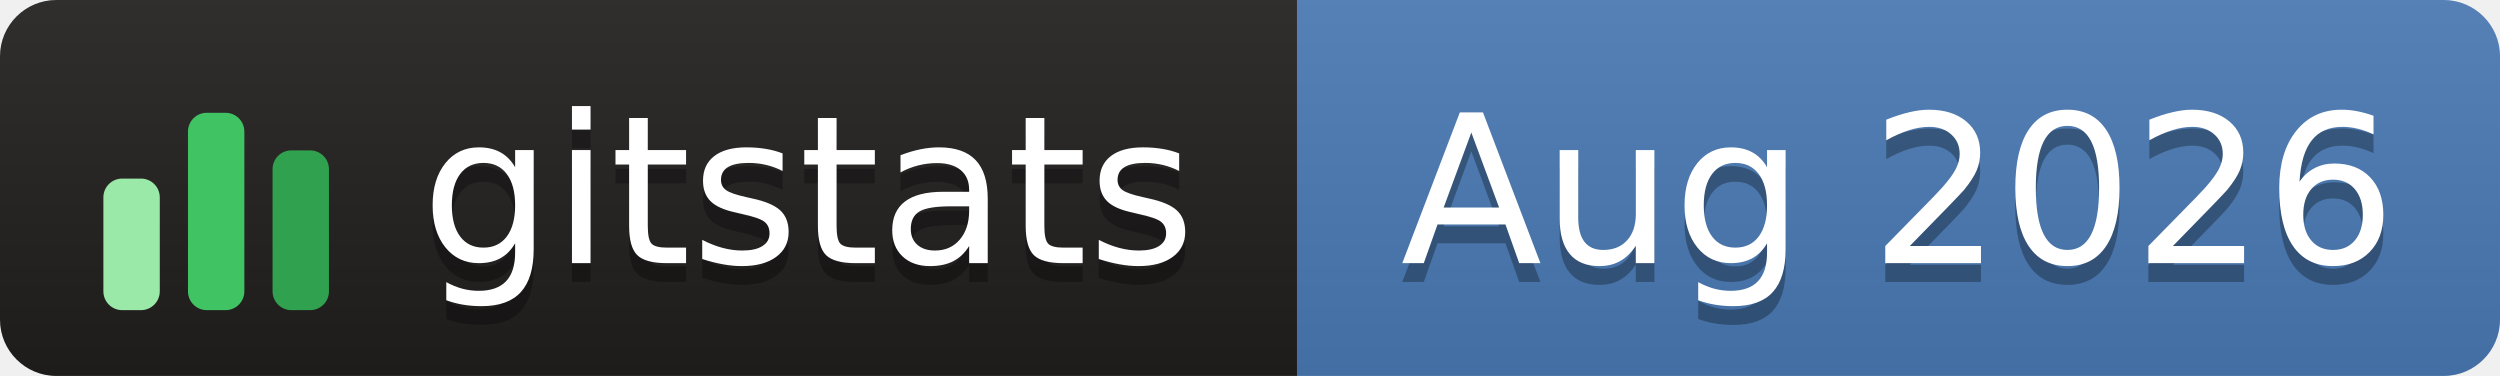
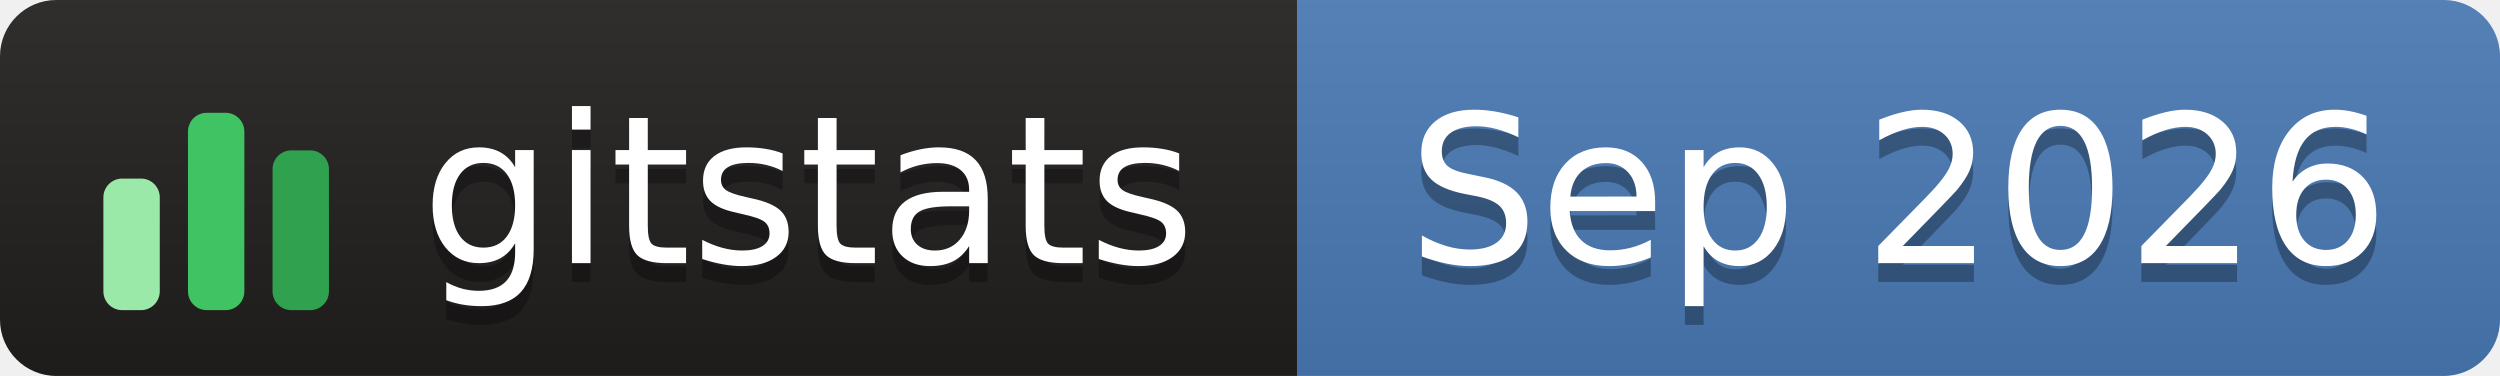
- <svg xmlns="http://www.w3.org/2000/svg" width="133" height="20" role="img" aria-label="gitstats: Aug 2026">
+ <svg xmlns="http://www.w3.org/2000/svg" width="133" height="20" role="img" aria-label="gitstats: Sep 2026">
  <linearGradient id="s" x2="0" y2="100%">
    <stop offset="0" stop-color="#bbb" stop-opacity=".1" />
    <stop offset="1" stop-opacity=".1" />
  </linearGradient>
  <clipPath id="r">
    <rect width="133" height="20" rx="3" fill="#fff" />
  </clipPath>
  <g clip-path="url(#r)">
    <rect width="69" height="20" fill="#211e1e" />
    <rect x="69" width="64" height="20" fill="#4a7ab5" />
    <rect width="133" height="20" fill="url(#s)" />
  </g>
  <g transform="translate(5,3.5)">
    <rect x="0.5" y="6.0" width="3" height="7.0" rx="1" fill="#9be9a8" />
    <rect x="5.0" y="2.5" width="3" height="10.5" rx="1" fill="#40c463" />
    <rect x="9.5" y="4.5" width="3" height="8.5" rx="1" fill="#30a14e" />
  </g>
  <g fill="#fff" text-anchor="middle" font-family="Verdana,Geneva,DejaVu Sans,sans-serif" text-rendering="geometricPrecision" font-size="110">
    <text aria-hidden="true" x="430" y="150" fill="#010101" fill-opacity=".3" transform="scale(.1)" textLength="420">gitstats</text>
    <text x="430" y="140" transform="scale(.1)" textLength="420">gitstats</text>
-     <text aria-hidden="true" x="1010" y="150" fill="#010101" fill-opacity=".3" transform="scale(.1)" textLength="530">Aug 2026</text>
-     <text x="1010" y="140" transform="scale(.1)" textLength="530">Aug 2026</text>
+     <text aria-hidden="true" x="1010" y="150" fill="#010101" fill-opacity=".3" transform="scale(.1)" textLength="530">Sep 2026</text>
+     <text x="1010" y="140" transform="scale(.1)" textLength="530">Sep 2026</text>
  </g>
</svg>
